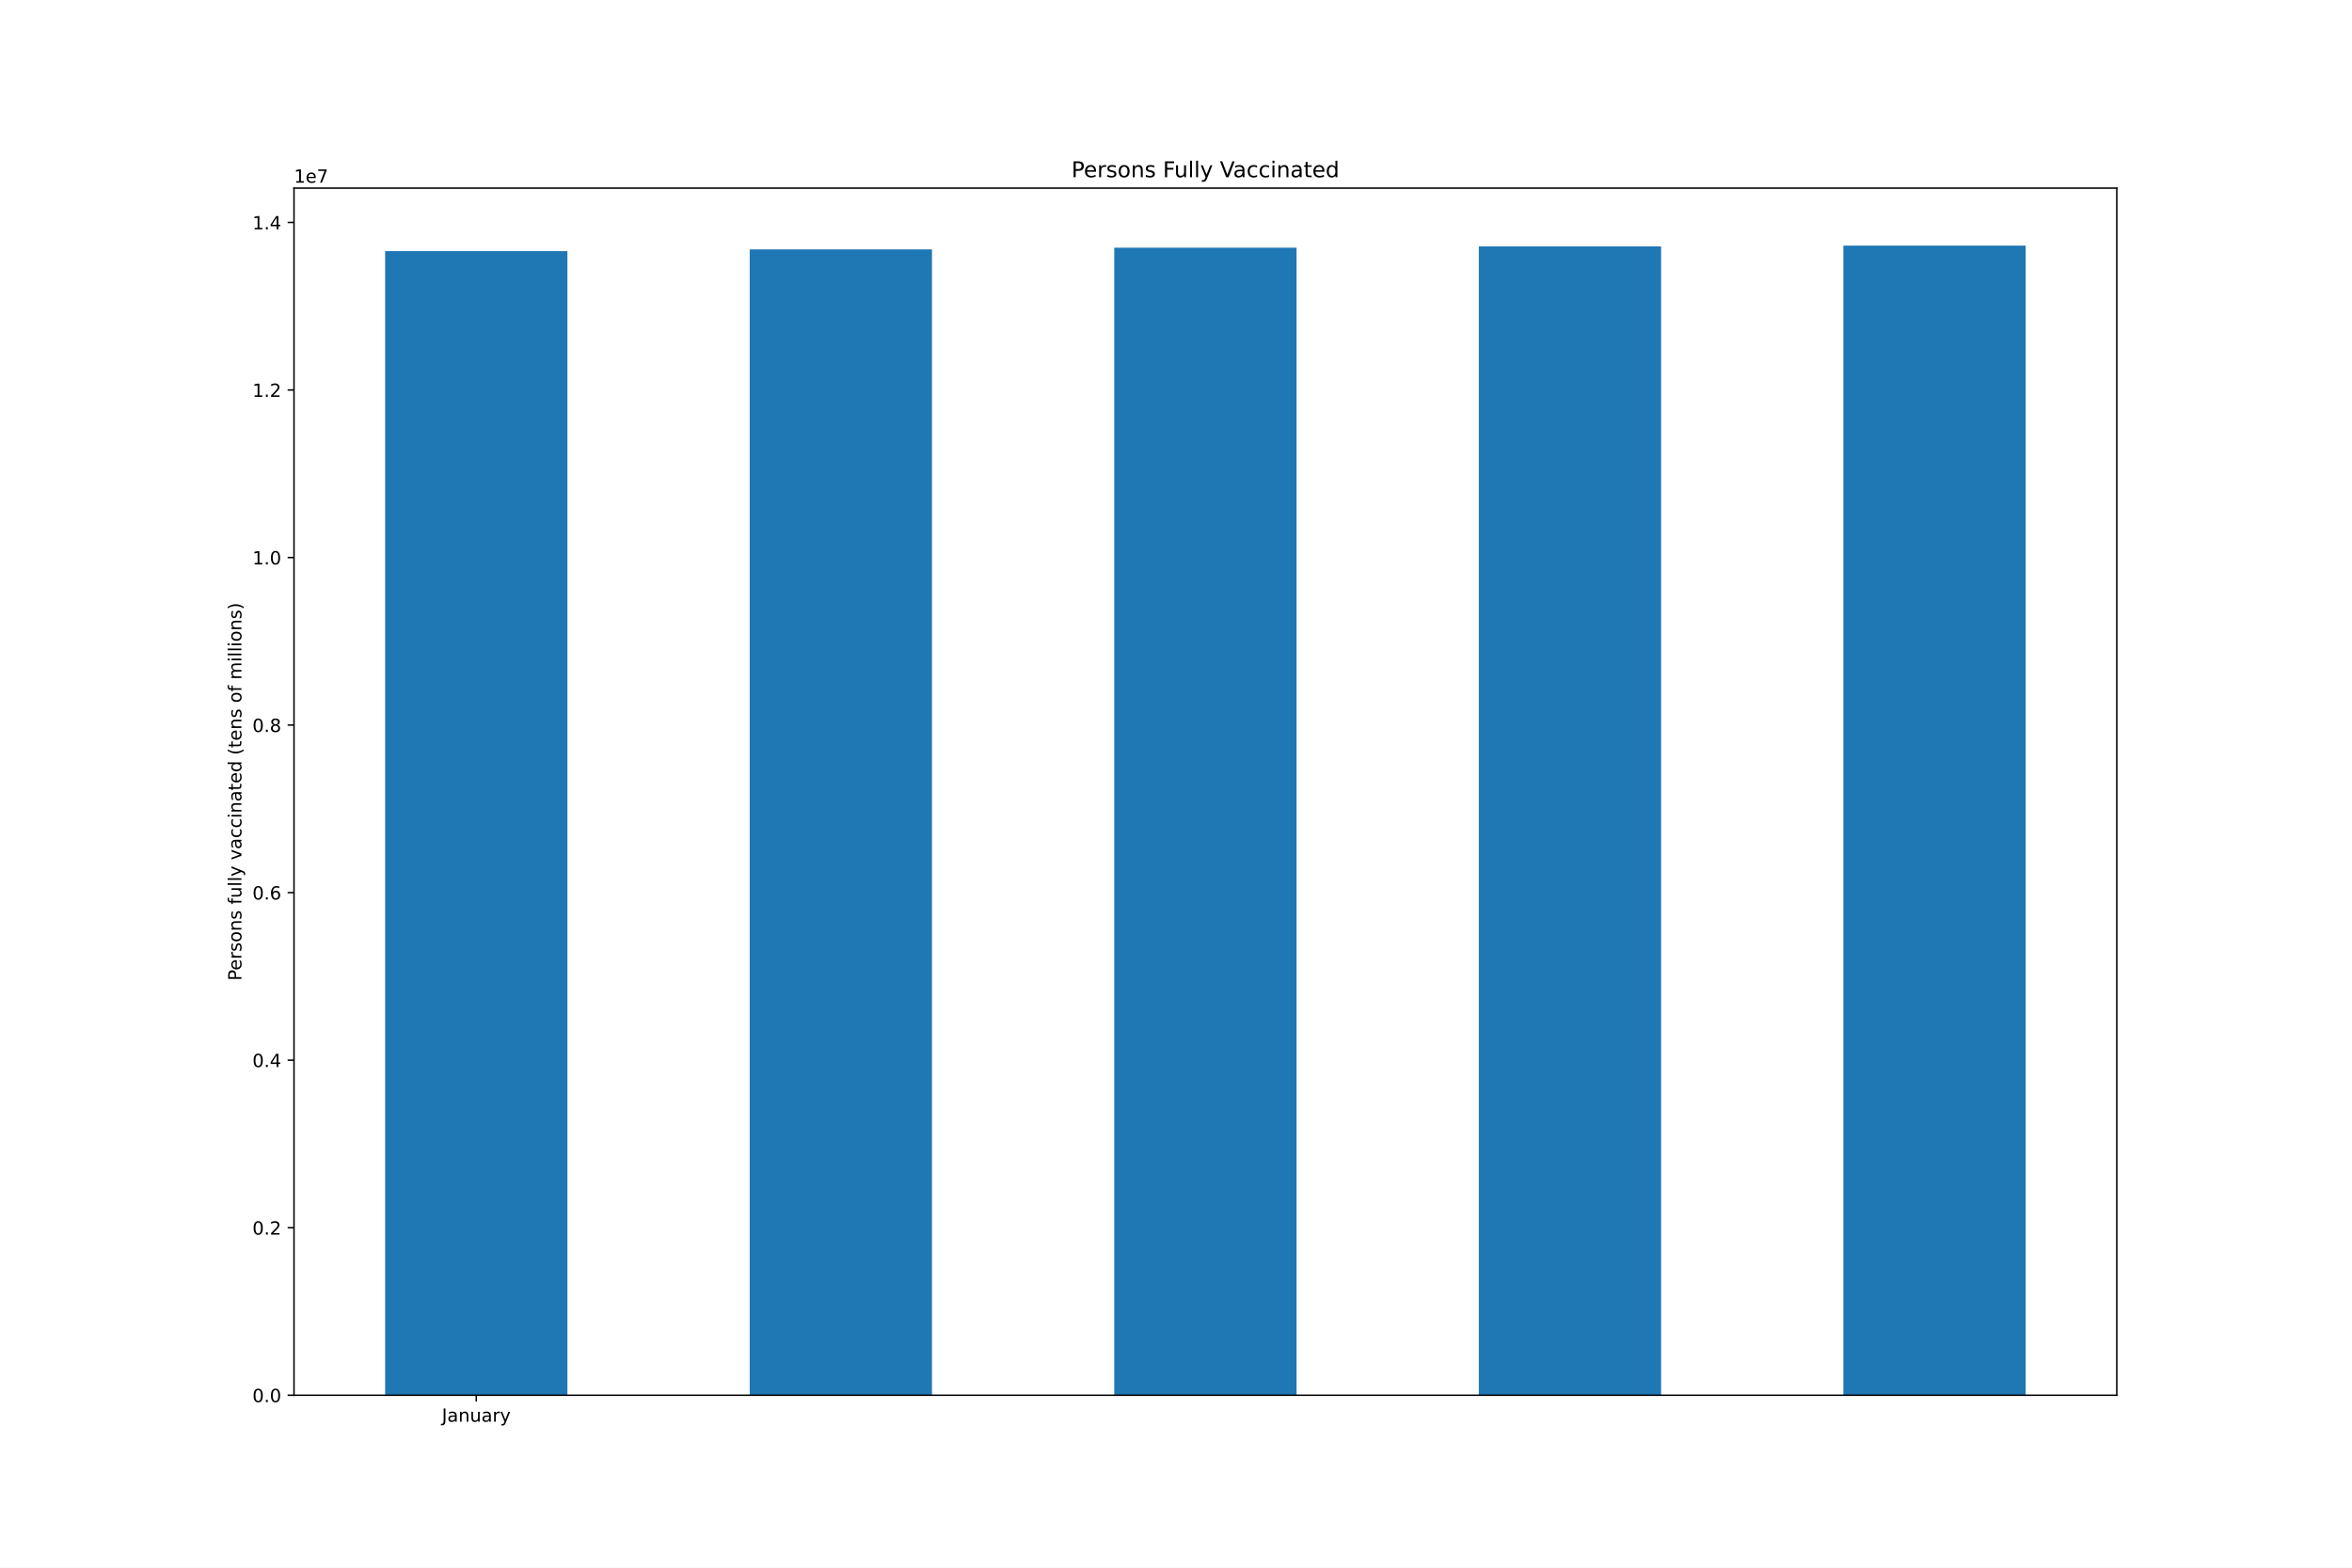
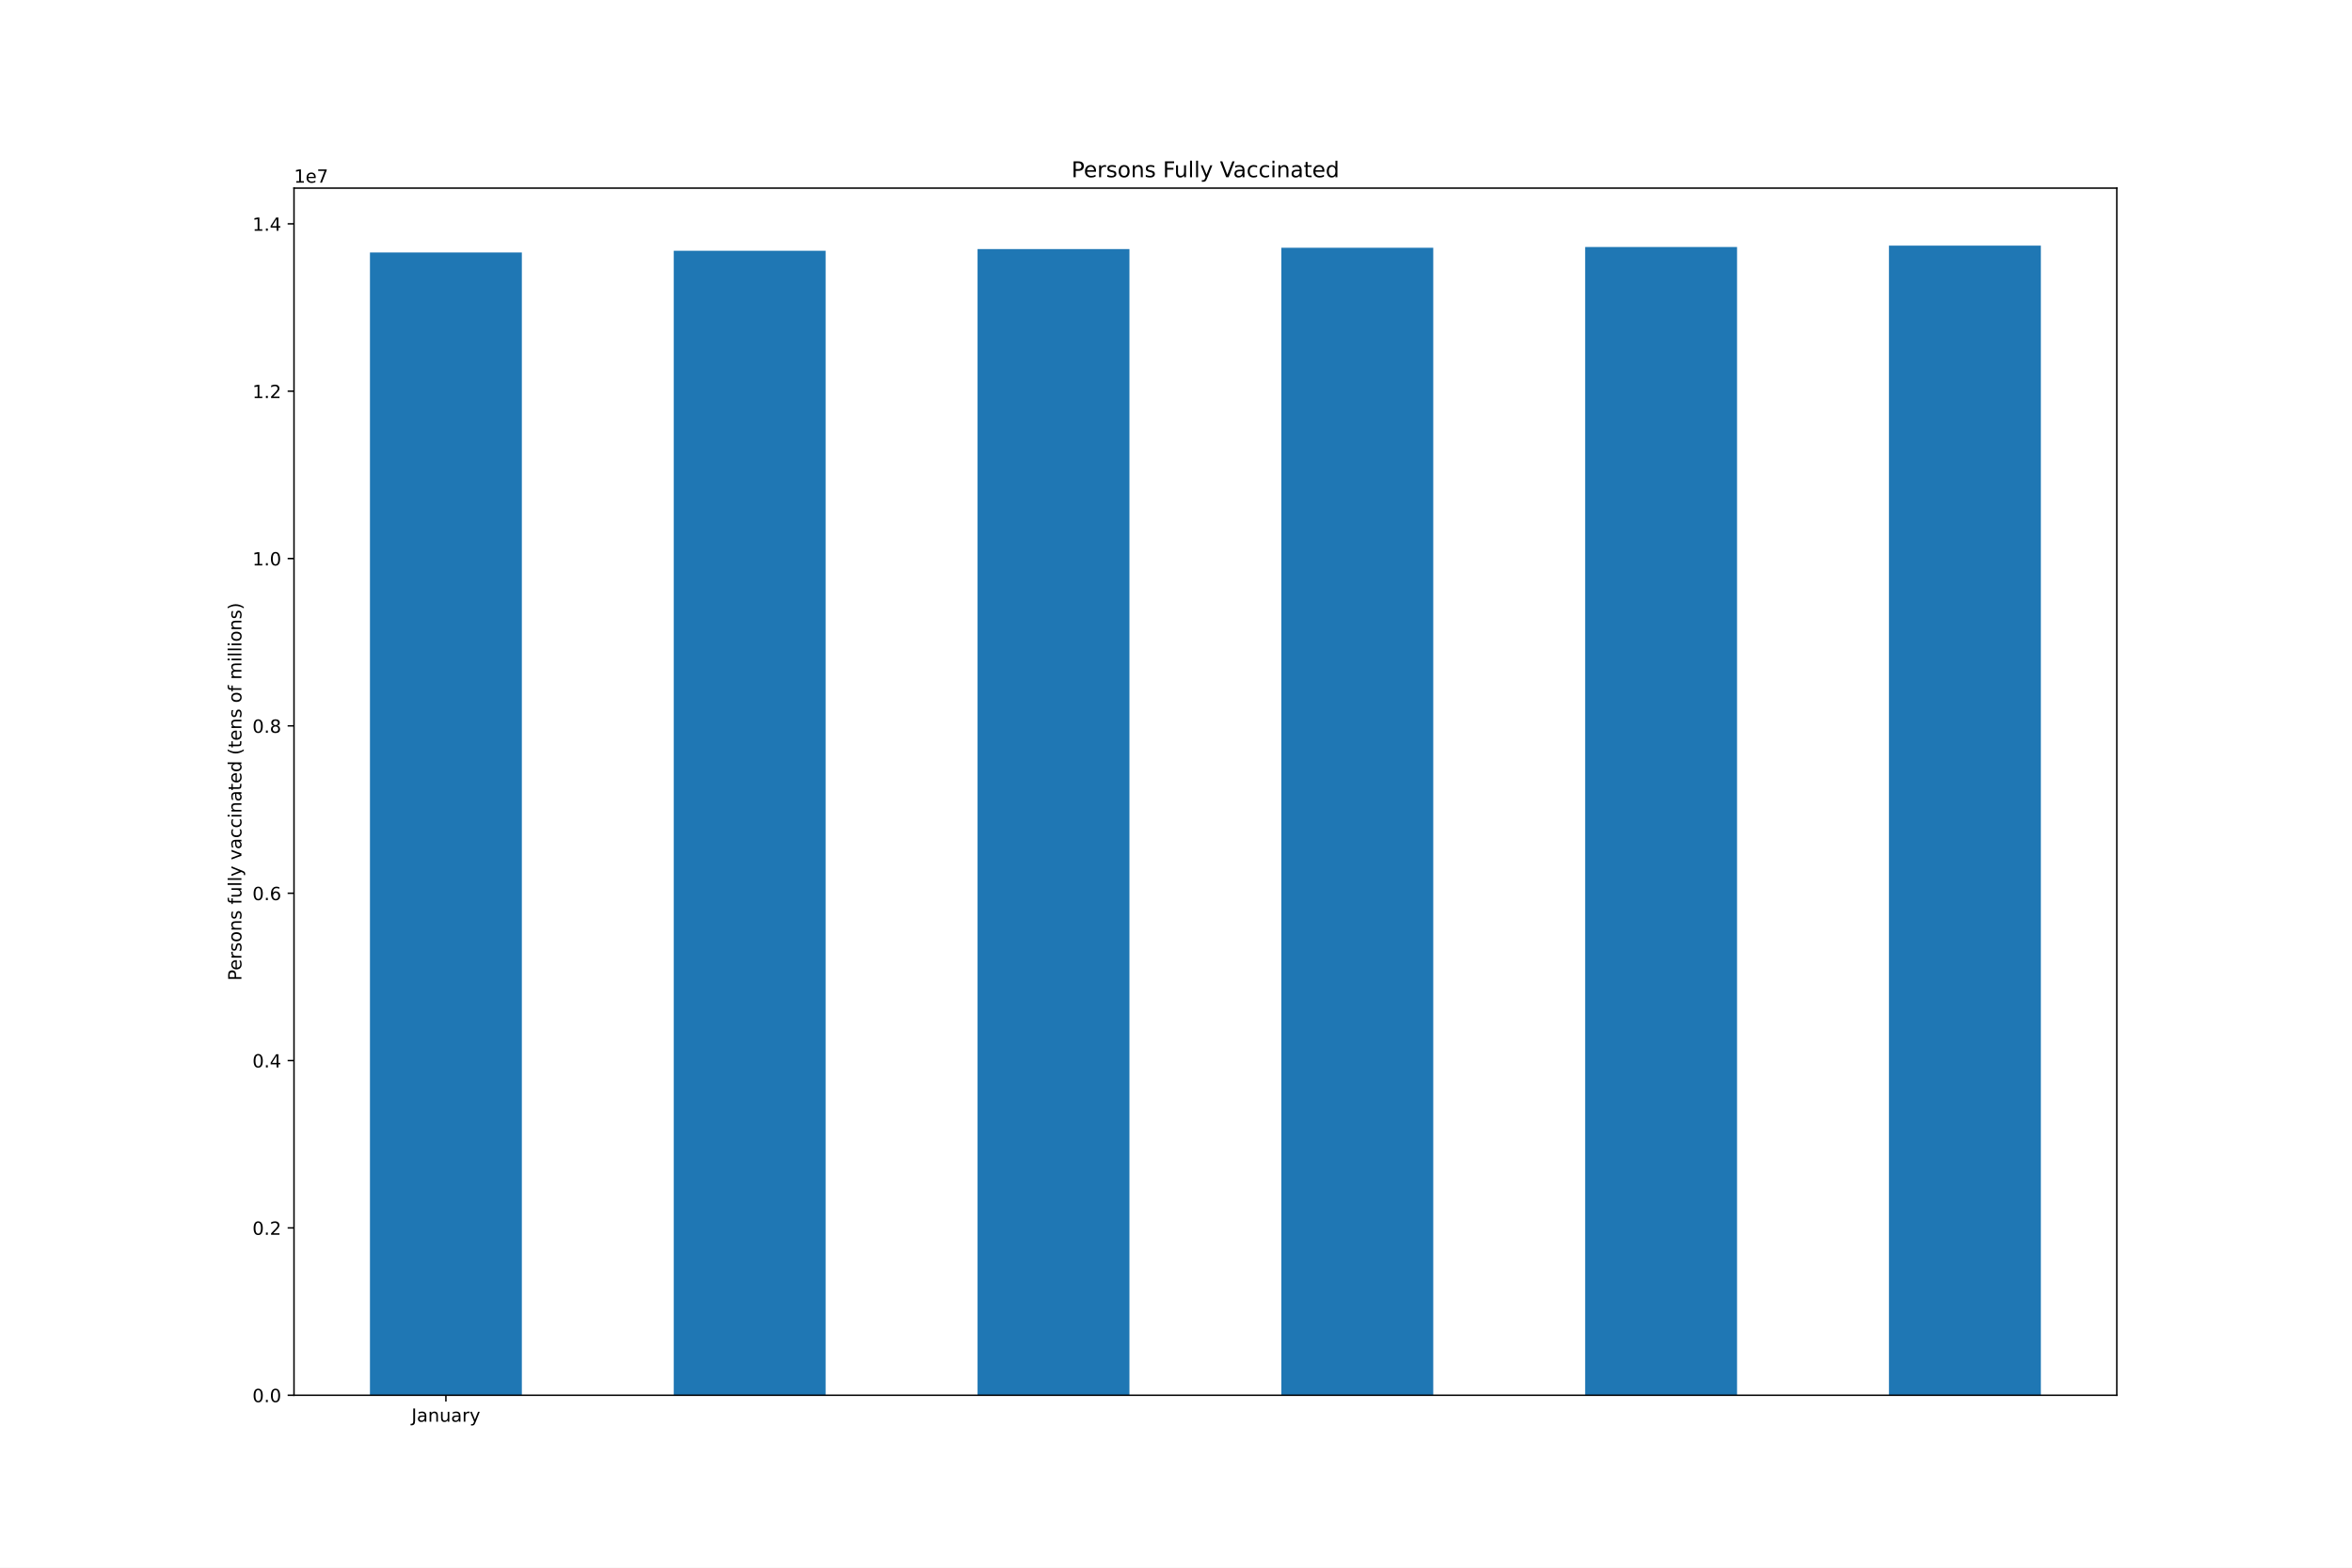
<svg xmlns="http://www.w3.org/2000/svg" xmlns:xlink="http://www.w3.org/1999/xlink" height="864pt" version="1.1" viewBox="0 0 1296 864" width="1296pt">
  <defs>
    <style type="text/css">*{stroke-linecap:butt;stroke-linejoin:round;}</style>
  </defs>
  <g id="figure_1">
    <g id="patch_1">
      <path d="M 0 864  L 1296 864  L 1296 0  L 0 0  z " style="fill:#ffffff;" />
    </g>
    <g id="axes_1">
      <g id="patch_2">
        <path d="M 162 768.96  L 1166.4 768.96  L 1166.4 103.68  L 162 103.68  z " style="fill:#ffffff;" />
      </g>
      <g id="patch_3">
-         <path clip-path="url(#p43fe51b2fb)" d="M 212.22 768.96  L 312.66 768.96  L 312.66 138.364  L 212.22 138.364  z " style="fill:#1f77b4;" />
+         <path clip-path="url(#p29bb803b60)" d="M 203.85 768.96  L 287.55 768.96  L 287.55 139.124  L 203.85 139.124  z " style="fill:#1f77b4;" />
      </g>
      <g id="patch_4">
-         <path clip-path="url(#p43fe51b2fb)" d="M 413.1 768.96  L 513.54 768.96  L 513.54 137.438  L 413.1 137.438  z " style="fill:#1f77b4;" />
+         <path clip-path="url(#p29bb803b60)" d="M 371.25 768.96  L 454.95 768.96  L 454.95 138.199  L 371.25 138.199  z " style="fill:#1f77b4;" />
      </g>
      <g id="patch_5">
-         <path clip-path="url(#p43fe51b2fb)" d="M 613.98 768.96  L 714.42 768.96  L 714.42 136.522  L 613.98 136.522  z " style="fill:#1f77b4;" />
+         <path clip-path="url(#p29bb803b60)" d="M 538.65 768.96  L 622.35 768.96  L 622.35 137.284  L 538.65 137.284  z " style="fill:#1f77b4;" />
      </g>
      <g id="patch_6">
-         <path clip-path="url(#p43fe51b2fb)" d="M 814.86 768.96  L 915.3 768.96  L 915.3 135.78  L 814.86 135.78  z " style="fill:#1f77b4;" />
+         <path clip-path="url(#p29bb803b60)" d="M 706.05 768.96  L 789.75 768.96  L 789.75 136.543  L 706.05 136.543  z " style="fill:#1f77b4;" />
      </g>
      <g id="patch_7">
-         <path clip-path="url(#p43fe51b2fb)" d="M 1015.74 768.96  L 1116.18 768.96  L 1116.18 135.36  L 1015.74 135.36  z " style="fill:#1f77b4;" />
+         <path clip-path="url(#p29bb803b60)" d="M 873.45 768.96  L 957.15 768.96  L 957.15 136.124  L 873.45 136.124  z " style="fill:#1f77b4;" />
+       </g>
+       <g id="patch_8">
+         <path clip-path="url(#p29bb803b60)" d="M 1040.85 768.96  L 1124.55 768.96  L 1124.55 135.36  L 1040.85 135.36  z " style="fill:#1f77b4;" />
      </g>
      <g id="matplotlib.axis_1">
        <g id="xtick_1">
          <g id="line2d_1">
            <defs>
-               <path d="M 0 0  L 0 3.5  " id="mcaa5c36980" style="stroke:#000000;stroke-width:0.8;" />
+               <path d="M 0 0  L 0 3.5  " id="mb9a04497ff" style="stroke:#000000;stroke-width:0.8;" />
            </defs>
            <g>
-               <use style="stroke:#000000;stroke-width:0.8;" x="262.44" xlink:href="#mcaa5c36980" y="768.96" />
+               <use style="stroke:#000000;stroke-width:0.8;" x="245.7" xlink:href="#mb9a04497ff" y="768.96" />
            </g>
          </g>
          <g id="text_1">
-             <g transform="translate(243.4845 783.5584)scale(0.1 -0.1)">
+             <g transform="translate(226.7445 783.5584)scale(0.1 -0.1)">
              <defs>
                <path d="M 628 4666  L 1259 4666  L 1259 325  Q 1259 -519 939 -900  Q 619 -1281 -91 -1281  L -331 -1281  L -331 -750  L -134 -750  Q 284 -750 456 -515  Q 628 -281 628 325  L 628 4666  z " id="DejaVuSans-4a" transform="scale(0.015625)" />
                <path d="M 2194 1759  Q 1497 1759 1228 1600  Q 959 1441 959 1056  Q 959 750 1161 570  Q 1363 391 1709 391  Q 2188 391 2477 730  Q 2766 1069 2766 1631  L 2766 1759  L 2194 1759  z M 3341 1997  L 3341 0  L 2766 0  L 2766 531  Q 2569 213 2275 61  Q 1981 -91 1556 -91  Q 1019 -91 701 211  Q 384 513 384 1019  Q 384 1609 779 1909  Q 1175 2209 1959 2209  L 2766 2209  L 2766 2266  Q 2766 2663 2505 2880  Q 2244 3097 1772 3097  Q 1472 3097 1187 3025  Q 903 2953 641 2809  L 641 3341  Q 956 3463 1253 3523  Q 1550 3584 1831 3584  Q 2591 3584 2966 3190  Q 3341 2797 3341 1997  z " id="DejaVuSans-61" transform="scale(0.015625)" />
                <path d="M 3513 2113  L 3513 0  L 2938 0  L 2938 2094  Q 2938 2591 2744 2837  Q 2550 3084 2163 3084  Q 1697 3084 1428 2787  Q 1159 2491 1159 1978  L 1159 0  L 581 0  L 581 3500  L 1159 3500  L 1159 2956  Q 1366 3272 1645 3428  Q 1925 3584 2291 3584  Q 2894 3584 3203 3211  Q 3513 2838 3513 2113  z " id="DejaVuSans-6e" transform="scale(0.015625)" />
                <path d="M 544 1381  L 544 3500  L 1119 3500  L 1119 1403  Q 1119 906 1312 657  Q 1506 409 1894 409  Q 2359 409 2629 706  Q 2900 1003 2900 1516  L 2900 3500  L 3475 3500  L 3475 0  L 2900 0  L 2900 538  Q 2691 219 2414 64  Q 2138 -91 1772 -91  Q 1169 -91 856 284  Q 544 659 544 1381  z M 1991 3584  L 1991 3584  z " id="DejaVuSans-75" transform="scale(0.015625)" />
                <path d="M 2631 2963  Q 2534 3019 2420 3045  Q 2306 3072 2169 3072  Q 1681 3072 1420 2755  Q 1159 2438 1159 1844  L 1159 0  L 581 0  L 581 3500  L 1159 3500  L 1159 2956  Q 1341 3275 1631 3429  Q 1922 3584 2338 3584  Q 2397 3584 2469 3576  Q 2541 3569 2628 3553  L 2631 2963  z " id="DejaVuSans-72" transform="scale(0.015625)" />
                <path d="M 2059 -325  Q 1816 -950 1584 -1140  Q 1353 -1331 966 -1331  L 506 -1331  L 506 -850  L 844 -850  Q 1081 -850 1212 -737  Q 1344 -625 1503 -206  L 1606 56  L 191 3500  L 800 3500  L 1894 763  L 2988 3500  L 3597 3500  L 2059 -325  z " id="DejaVuSans-79" transform="scale(0.015625)" />
              </defs>
              <use xlink:href="#DejaVuSans-4a" />
              <use x="29.492" xlink:href="#DejaVuSans-61" />
              <use x="90.771" xlink:href="#DejaVuSans-6e" />
              <use x="154.15" xlink:href="#DejaVuSans-75" />
              <use x="217.529" xlink:href="#DejaVuSans-61" />
              <use x="278.809" xlink:href="#DejaVuSans-72" />
              <use x="319.922" xlink:href="#DejaVuSans-79" />
            </g>
          </g>
        </g>
      </g>
      <g id="matplotlib.axis_2">
        <g id="ytick_1">
          <g id="line2d_2">
            <defs>
-               <path d="M 0 0  L -3.5 0  " id="m546e1bf5db" style="stroke:#000000;stroke-width:0.8;" />
+               <path d="M 0 0  L -3.5 0  " id="mec1a9c87df" style="stroke:#000000;stroke-width:0.8;" />
            </defs>
            <g>
-               <use style="stroke:#000000;stroke-width:0.8;" x="162" xlink:href="#m546e1bf5db" y="768.96" />
+               <use style="stroke:#000000;stroke-width:0.8;" x="162" xlink:href="#mec1a9c87df" y="768.96" />
            </g>
          </g>
          <g id="text_2">
            <g transform="translate(139.0969 772.7592)scale(0.1 -0.1)">
              <defs>
                <path d="M 2034 4250  Q 1547 4250 1301 3770  Q 1056 3291 1056 2328  Q 1056 1369 1301 889  Q 1547 409 2034 409  Q 2525 409 2770 889  Q 3016 1369 3016 2328  Q 3016 3291 2770 3770  Q 2525 4250 2034 4250  z M 2034 4750  Q 2819 4750 3233 4129  Q 3647 3509 3647 2328  Q 3647 1150 3233 529  Q 2819 -91 2034 -91  Q 1250 -91 836 529  Q 422 1150 422 2328  Q 422 3509 836 4129  Q 1250 4750 2034 4750  z " id="DejaVuSans-30" transform="scale(0.015625)" />
                <path d="M 684 794  L 1344 794  L 1344 0  L 684 0  L 684 794  z " id="DejaVuSans-2e" transform="scale(0.015625)" />
              </defs>
              <use xlink:href="#DejaVuSans-30" />
              <use x="63.623" xlink:href="#DejaVuSans-2e" />
              <use x="95.41" xlink:href="#DejaVuSans-30" />
            </g>
          </g>
        </g>
        <g id="ytick_2">
          <g id="line2d_3">
            <g>
-               <use style="stroke:#000000;stroke-width:0.8;" x="162" xlink:href="#m546e1bf5db" y="676.622" />
+               <use style="stroke:#000000;stroke-width:0.8;" x="162" xlink:href="#mec1a9c87df" y="676.733" />
            </g>
          </g>
          <g id="text_3">
-             <g transform="translate(139.0969 680.4212)scale(0.1 -0.1)">
+             <g transform="translate(139.0969 680.5325)scale(0.1 -0.1)">
              <defs>
                <path d="M 1228 531  L 3431 531  L 3431 0  L 469 0  L 469 531  Q 828 903 1448 1529  Q 2069 2156 2228 2338  Q 2531 2678 2651 2914  Q 2772 3150 2772 3378  Q 2772 3750 2511 3984  Q 2250 4219 1831 4219  Q 1534 4219 1204 4116  Q 875 4013 500 3803  L 500 4441  Q 881 4594 1212 4672  Q 1544 4750 1819 4750  Q 2544 4750 2975 4387  Q 3406 4025 3406 3419  Q 3406 3131 3298 2873  Q 3191 2616 2906 2266  Q 2828 2175 2409 1742  Q 1991 1309 1228 531  z " id="DejaVuSans-32" transform="scale(0.015625)" />
              </defs>
              <use xlink:href="#DejaVuSans-30" />
              <use x="63.623" xlink:href="#DejaVuSans-2e" />
              <use x="95.41" xlink:href="#DejaVuSans-32" />
            </g>
          </g>
        </g>
        <g id="ytick_3">
          <g id="line2d_4">
            <g>
-               <use style="stroke:#000000;stroke-width:0.8;" x="162" xlink:href="#m546e1bf5db" y="584.284" />
+               <use style="stroke:#000000;stroke-width:0.8;" x="162" xlink:href="#mec1a9c87df" y="584.507" />
            </g>
          </g>
          <g id="text_4">
-             <g transform="translate(139.0969 588.0832)scale(0.1 -0.1)">
+             <g transform="translate(139.0969 588.3058)scale(0.1 -0.1)">
              <defs>
                <path d="M 2419 4116  L 825 1625  L 2419 1625  L 2419 4116  z M 2253 4666  L 3047 4666  L 3047 1625  L 3713 1625  L 3713 1100  L 3047 1100  L 3047 0  L 2419 0  L 2419 1100  L 313 1100  L 313 1709  L 2253 4666  z " id="DejaVuSans-34" transform="scale(0.015625)" />
              </defs>
              <use xlink:href="#DejaVuSans-30" />
              <use x="63.623" xlink:href="#DejaVuSans-2e" />
              <use x="95.41" xlink:href="#DejaVuSans-34" />
            </g>
          </g>
        </g>
        <g id="ytick_4">
          <g id="line2d_5">
            <g>
-               <use style="stroke:#000000;stroke-width:0.8;" x="162" xlink:href="#m546e1bf5db" y="491.946" />
+               <use style="stroke:#000000;stroke-width:0.8;" x="162" xlink:href="#mec1a9c87df" y="492.28" />
            </g>
          </g>
          <g id="text_5">
-             <g transform="translate(139.0969 495.7452)scale(0.1 -0.1)">
+             <g transform="translate(139.0969 496.0791)scale(0.1 -0.1)">
              <defs>
                <path d="M 2113 2584  Q 1688 2584 1439 2293  Q 1191 2003 1191 1497  Q 1191 994 1439 701  Q 1688 409 2113 409  Q 2538 409 2786 701  Q 3034 994 3034 1497  Q 3034 2003 2786 2293  Q 2538 2584 2113 2584  z M 3366 4563  L 3366 3988  Q 3128 4100 2886 4159  Q 2644 4219 2406 4219  Q 1781 4219 1451 3797  Q 1122 3375 1075 2522  Q 1259 2794 1537 2939  Q 1816 3084 2150 3084  Q 2853 3084 3261 2657  Q 3669 2231 3669 1497  Q 3669 778 3244 343  Q 2819 -91 2113 -91  Q 1303 -91 875 529  Q 447 1150 447 2328  Q 447 3434 972 4092  Q 1497 4750 2381 4750  Q 2619 4750 2861 4703  Q 3103 4656 3366 4563  z " id="DejaVuSans-36" transform="scale(0.015625)" />
              </defs>
              <use xlink:href="#DejaVuSans-30" />
              <use x="63.623" xlink:href="#DejaVuSans-2e" />
              <use x="95.41" xlink:href="#DejaVuSans-36" />
            </g>
          </g>
        </g>
        <g id="ytick_5">
          <g id="line2d_6">
            <g>
-               <use style="stroke:#000000;stroke-width:0.8;" x="162" xlink:href="#m546e1bf5db" y="399.608" />
+               <use style="stroke:#000000;stroke-width:0.8;" x="162" xlink:href="#mec1a9c87df" y="400.053" />
            </g>
          </g>
          <g id="text_6">
-             <g transform="translate(139.0969 403.4072)scale(0.1 -0.1)">
+             <g transform="translate(139.0969 403.8524)scale(0.1 -0.1)">
              <defs>
                <path d="M 2034 2216  Q 1584 2216 1326 1975  Q 1069 1734 1069 1313  Q 1069 891 1326 650  Q 1584 409 2034 409  Q 2484 409 2743 651  Q 3003 894 3003 1313  Q 3003 1734 2745 1975  Q 2488 2216 2034 2216  z M 1403 2484  Q 997 2584 770 2862  Q 544 3141 544 3541  Q 544 4100 942 4425  Q 1341 4750 2034 4750  Q 2731 4750 3128 4425  Q 3525 4100 3525 3541  Q 3525 3141 3298 2862  Q 3072 2584 2669 2484  Q 3125 2378 3379 2068  Q 3634 1759 3634 1313  Q 3634 634 3220 271  Q 2806 -91 2034 -91  Q 1263 -91 848 271  Q 434 634 434 1313  Q 434 1759 690 2068  Q 947 2378 1403 2484  z M 1172 3481  Q 1172 3119 1398 2916  Q 1625 2713 2034 2713  Q 2441 2713 2670 2916  Q 2900 3119 2900 3481  Q 2900 3844 2670 4047  Q 2441 4250 2034 4250  Q 1625 4250 1398 4047  Q 1172 3844 1172 3481  z " id="DejaVuSans-38" transform="scale(0.015625)" />
              </defs>
              <use xlink:href="#DejaVuSans-30" />
              <use x="63.623" xlink:href="#DejaVuSans-2e" />
              <use x="95.41" xlink:href="#DejaVuSans-38" />
            </g>
          </g>
        </g>
        <g id="ytick_6">
          <g id="line2d_7">
            <g>
-               <use style="stroke:#000000;stroke-width:0.8;" x="162" xlink:href="#m546e1bf5db" y="307.27" />
+               <use style="stroke:#000000;stroke-width:0.8;" x="162" xlink:href="#mec1a9c87df" y="307.826" />
            </g>
          </g>
          <g id="text_7">
-             <g transform="translate(139.0969 311.0692)scale(0.1 -0.1)">
+             <g transform="translate(139.0969 311.6257)scale(0.1 -0.1)">
              <defs>
                <path d="M 794 531  L 1825 531  L 1825 4091  L 703 3866  L 703 4441  L 1819 4666  L 2450 4666  L 2450 531  L 3481 531  L 3481 0  L 794 0  L 794 531  z " id="DejaVuSans-31" transform="scale(0.015625)" />
              </defs>
              <use xlink:href="#DejaVuSans-31" />
              <use x="63.623" xlink:href="#DejaVuSans-2e" />
              <use x="95.41" xlink:href="#DejaVuSans-30" />
            </g>
          </g>
        </g>
        <g id="ytick_7">
          <g id="line2d_8">
            <g>
-               <use style="stroke:#000000;stroke-width:0.8;" x="162" xlink:href="#m546e1bf5db" y="214.932" />
+               <use style="stroke:#000000;stroke-width:0.8;" x="162" xlink:href="#mec1a9c87df" y="215.6" />
            </g>
          </g>
          <g id="text_8">
-             <g transform="translate(139.0969 218.7313)scale(0.1 -0.1)">
+             <g transform="translate(139.0969 219.3989)scale(0.1 -0.1)">
              <use xlink:href="#DejaVuSans-31" />
              <use x="63.623" xlink:href="#DejaVuSans-2e" />
              <use x="95.41" xlink:href="#DejaVuSans-32" />
            </g>
          </g>
        </g>
        <g id="ytick_8">
          <g id="line2d_9">
            <g>
-               <use style="stroke:#000000;stroke-width:0.8;" x="162" xlink:href="#m546e1bf5db" y="122.594" />
+               <use style="stroke:#000000;stroke-width:0.8;" x="162" xlink:href="#mec1a9c87df" y="123.373" />
            </g>
          </g>
          <g id="text_9">
-             <g transform="translate(139.0969 126.3933)scale(0.1 -0.1)">
+             <g transform="translate(139.0969 127.1722)scale(0.1 -0.1)">
              <use xlink:href="#DejaVuSans-31" />
              <use x="63.623" xlink:href="#DejaVuSans-2e" />
              <use x="95.41" xlink:href="#DejaVuSans-34" />
            </g>
          </g>
        </g>
        <g id="text_10">
          <g transform="translate(133.0172 540.4802)rotate(-90)scale(0.1 -0.1)">
            <defs>
              <path d="M 1259 4147  L 1259 2394  L 2053 2394  Q 2494 2394 2734 2622  Q 2975 2850 2975 3272  Q 2975 3691 2734 3919  Q 2494 4147 2053 4147  L 1259 4147  z M 628 4666  L 2053 4666  Q 2838 4666 3239 4311  Q 3641 3956 3641 3272  Q 3641 2581 3239 2228  Q 2838 1875 2053 1875  L 1259 1875  L 1259 0  L 628 0  L 628 4666  z " id="DejaVuSans-50" transform="scale(0.015625)" />
              <path d="M 3597 1894  L 3597 1613  L 953 1613  Q 991 1019 1311 708  Q 1631 397 2203 397  Q 2534 397 2845 478  Q 3156 559 3463 722  L 3463 178  Q 3153 47 2828 -22  Q 2503 -91 2169 -91  Q 1331 -91 842 396  Q 353 884 353 1716  Q 353 2575 817 3079  Q 1281 3584 2069 3584  Q 2775 3584 3186 3129  Q 3597 2675 3597 1894  z M 3022 2063  Q 3016 2534 2758 2815  Q 2500 3097 2075 3097  Q 1594 3097 1305 2825  Q 1016 2553 972 2059  L 3022 2063  z " id="DejaVuSans-65" transform="scale(0.015625)" />
              <path d="M 2834 3397  L 2834 2853  Q 2591 2978 2328 3040  Q 2066 3103 1784 3103  Q 1356 3103 1142 2972  Q 928 2841 928 2578  Q 928 2378 1081 2264  Q 1234 2150 1697 2047  L 1894 2003  Q 2506 1872 2764 1633  Q 3022 1394 3022 966  Q 3022 478 2636 193  Q 2250 -91 1575 -91  Q 1294 -91 989 -36  Q 684 19 347 128  L 347 722  Q 666 556 975 473  Q 1284 391 1588 391  Q 1994 391 2212 530  Q 2431 669 2431 922  Q 2431 1156 2273 1281  Q 2116 1406 1581 1522  L 1381 1569  Q 847 1681 609 1914  Q 372 2147 372 2553  Q 372 3047 722 3315  Q 1072 3584 1716 3584  Q 2034 3584 2315 3537  Q 2597 3491 2834 3397  z " id="DejaVuSans-73" transform="scale(0.015625)" />
              <path d="M 1959 3097  Q 1497 3097 1228 2736  Q 959 2375 959 1747  Q 959 1119 1226 758  Q 1494 397 1959 397  Q 2419 397 2687 759  Q 2956 1122 2956 1747  Q 2956 2369 2687 2733  Q 2419 3097 1959 3097  z M 1959 3584  Q 2709 3584 3137 3096  Q 3566 2609 3566 1747  Q 3566 888 3137 398  Q 2709 -91 1959 -91  Q 1206 -91 779 398  Q 353 888 353 1747  Q 353 2609 779 3096  Q 1206 3584 1959 3584  z " id="DejaVuSans-6f" transform="scale(0.015625)" />
              <path id="DejaVuSans-20" transform="scale(0.015625)" />
              <path d="M 2375 4863  L 2375 4384  L 1825 4384  Q 1516 4384 1395 4259  Q 1275 4134 1275 3809  L 1275 3500  L 2222 3500  L 2222 3053  L 1275 3053  L 1275 0  L 697 0  L 697 3053  L 147 3053  L 147 3500  L 697 3500  L 697 3744  Q 697 4328 969 4595  Q 1241 4863 1831 4863  L 2375 4863  z " id="DejaVuSans-66" transform="scale(0.015625)" />
              <path d="M 603 4863  L 1178 4863  L 1178 0  L 603 0  L 603 4863  z " id="DejaVuSans-6c" transform="scale(0.015625)" />
              <path d="M 191 3500  L 800 3500  L 1894 563  L 2988 3500  L 3597 3500  L 2284 0  L 1503 0  L 191 3500  z " id="DejaVuSans-76" transform="scale(0.015625)" />
              <path d="M 3122 3366  L 3122 2828  Q 2878 2963 2633 3030  Q 2388 3097 2138 3097  Q 1578 3097 1268 2742  Q 959 2388 959 1747  Q 959 1106 1268 751  Q 1578 397 2138 397  Q 2388 397 2633 464  Q 2878 531 3122 666  L 3122 134  Q 2881 22 2623 -34  Q 2366 -91 2075 -91  Q 1284 -91 818 406  Q 353 903 353 1747  Q 353 2603 823 3093  Q 1294 3584 2113 3584  Q 2378 3584 2631 3529  Q 2884 3475 3122 3366  z " id="DejaVuSans-63" transform="scale(0.015625)" />
              <path d="M 603 3500  L 1178 3500  L 1178 0  L 603 0  L 603 3500  z M 603 4863  L 1178 4863  L 1178 4134  L 603 4134  L 603 4863  z " id="DejaVuSans-69" transform="scale(0.015625)" />
              <path d="M 1172 4494  L 1172 3500  L 2356 3500  L 2356 3053  L 1172 3053  L 1172 1153  Q 1172 725 1289 603  Q 1406 481 1766 481  L 2356 481  L 2356 0  L 1766 0  Q 1100 0 847 248  Q 594 497 594 1153  L 594 3053  L 172 3053  L 172 3500  L 594 3500  L 594 4494  L 1172 4494  z " id="DejaVuSans-74" transform="scale(0.015625)" />
              <path d="M 2906 2969  L 2906 4863  L 3481 4863  L 3481 0  L 2906 0  L 2906 525  Q 2725 213 2448 61  Q 2172 -91 1784 -91  Q 1150 -91 751 415  Q 353 922 353 1747  Q 353 2572 751 3078  Q 1150 3584 1784 3584  Q 2172 3584 2448 3432  Q 2725 3281 2906 2969  z M 947 1747  Q 947 1113 1208 752  Q 1469 391 1925 391  Q 2381 391 2643 752  Q 2906 1113 2906 1747  Q 2906 2381 2643 2742  Q 2381 3103 1925 3103  Q 1469 3103 1208 2742  Q 947 2381 947 1747  z " id="DejaVuSans-64" transform="scale(0.015625)" />
              <path d="M 1984 4856  Q 1566 4138 1362 3434  Q 1159 2731 1159 2009  Q 1159 1288 1364 580  Q 1569 -128 1984 -844  L 1484 -844  Q 1016 -109 783 600  Q 550 1309 550 2009  Q 550 2706 781 3412  Q 1013 4119 1484 4856  L 1984 4856  z " id="DejaVuSans-28" transform="scale(0.015625)" />
              <path d="M 3328 2828  Q 3544 3216 3844 3400  Q 4144 3584 4550 3584  Q 5097 3584 5394 3201  Q 5691 2819 5691 2113  L 5691 0  L 5113 0  L 5113 2094  Q 5113 2597 4934 2840  Q 4756 3084 4391 3084  Q 3944 3084 3684 2787  Q 3425 2491 3425 1978  L 3425 0  L 2847 0  L 2847 2094  Q 2847 2600 2669 2842  Q 2491 3084 2119 3084  Q 1678 3084 1418 2786  Q 1159 2488 1159 1978  L 1159 0  L 581 0  L 581 3500  L 1159 3500  L 1159 2956  Q 1356 3278 1631 3431  Q 1906 3584 2284 3584  Q 2666 3584 2933 3390  Q 3200 3197 3328 2828  z " id="DejaVuSans-6d" transform="scale(0.015625)" />
              <path d="M 513 4856  L 1013 4856  Q 1481 4119 1714 3412  Q 1947 2706 1947 2009  Q 1947 1309 1714 600  Q 1481 -109 1013 -844  L 513 -844  Q 928 -128 1133 580  Q 1338 1288 1338 2009  Q 1338 2731 1133 3434  Q 928 4138 513 4856  z " id="DejaVuSans-29" transform="scale(0.015625)" />
            </defs>
            <use xlink:href="#DejaVuSans-50" />
            <use x="56.678" xlink:href="#DejaVuSans-65" />
            <use x="118.201" xlink:href="#DejaVuSans-72" />
            <use x="159.314" xlink:href="#DejaVuSans-73" />
            <use x="211.414" xlink:href="#DejaVuSans-6f" />
            <use x="272.596" xlink:href="#DejaVuSans-6e" />
            <use x="335.975" xlink:href="#DejaVuSans-73" />
            <use x="388.074" xlink:href="#DejaVuSans-20" />
            <use x="419.861" xlink:href="#DejaVuSans-66" />
            <use x="455.066" xlink:href="#DejaVuSans-75" />
            <use x="518.445" xlink:href="#DejaVuSans-6c" />
            <use x="546.229" xlink:href="#DejaVuSans-6c" />
            <use x="574.012" xlink:href="#DejaVuSans-79" />
            <use x="633.191" xlink:href="#DejaVuSans-20" />
            <use x="664.979" xlink:href="#DejaVuSans-76" />
            <use x="724.158" xlink:href="#DejaVuSans-61" />
            <use x="785.438" xlink:href="#DejaVuSans-63" />
            <use x="840.418" xlink:href="#DejaVuSans-63" />
            <use x="895.398" xlink:href="#DejaVuSans-69" />
            <use x="923.182" xlink:href="#DejaVuSans-6e" />
            <use x="986.561" xlink:href="#DejaVuSans-61" />
            <use x="1047.84" xlink:href="#DejaVuSans-74" />
            <use x="1087.049" xlink:href="#DejaVuSans-65" />
            <use x="1148.572" xlink:href="#DejaVuSans-64" />
            <use x="1212.049" xlink:href="#DejaVuSans-20" />
            <use x="1243.836" xlink:href="#DejaVuSans-28" />
            <use x="1282.85" xlink:href="#DejaVuSans-74" />
            <use x="1322.059" xlink:href="#DejaVuSans-65" />
            <use x="1383.582" xlink:href="#DejaVuSans-6e" />
            <use x="1446.961" xlink:href="#DejaVuSans-73" />
            <use x="1499.061" xlink:href="#DejaVuSans-20" />
            <use x="1530.848" xlink:href="#DejaVuSans-6f" />
            <use x="1592.029" xlink:href="#DejaVuSans-66" />
            <use x="1627.234" xlink:href="#DejaVuSans-20" />
            <use x="1659.021" xlink:href="#DejaVuSans-6d" />
            <use x="1756.434" xlink:href="#DejaVuSans-69" />
            <use x="1784.217" xlink:href="#DejaVuSans-6c" />
            <use x="1812" xlink:href="#DejaVuSans-6c" />
            <use x="1839.783" xlink:href="#DejaVuSans-69" />
            <use x="1867.566" xlink:href="#DejaVuSans-6f" />
            <use x="1928.748" xlink:href="#DejaVuSans-6e" />
            <use x="1992.127" xlink:href="#DejaVuSans-73" />
            <use x="2044.227" xlink:href="#DejaVuSans-29" />
          </g>
        </g>
        <g id="text_11">
          <g transform="translate(162 100.68)scale(0.1 -0.1)">
            <defs>
              <path d="M 525 4666  L 3525 4666  L 3525 4397  L 1831 0  L 1172 0  L 2766 4134  L 525 4134  L 525 4666  z " id="DejaVuSans-37" transform="scale(0.015625)" />
            </defs>
            <use xlink:href="#DejaVuSans-31" />
            <use x="63.623" xlink:href="#DejaVuSans-65" />
            <use x="125.146" xlink:href="#DejaVuSans-37" />
          </g>
        </g>
      </g>
-       <g id="patch_8">
+       <g id="patch_9">
        <path d="M 162 768.96  L 162 103.68  " style="fill:none;stroke:#000000;stroke-linecap:square;stroke-linejoin:miter;stroke-width:0.8;" />
      </g>
-       <g id="patch_9">
+       <g id="patch_10">
        <path d="M 1166.4 768.96  L 1166.4 103.68  " style="fill:none;stroke:#000000;stroke-linecap:square;stroke-linejoin:miter;stroke-width:0.8;" />
      </g>
-       <g id="patch_10">
+       <g id="patch_11">
        <path d="M 162 768.96  L 1166.4 768.96  " style="fill:none;stroke:#000000;stroke-linecap:square;stroke-linejoin:miter;stroke-width:0.8;" />
      </g>
-       <g id="patch_11">
+       <g id="patch_12">
        <path d="M 162 103.68  L 1166.4 103.68  " style="fill:none;stroke:#000000;stroke-linecap:square;stroke-linejoin:miter;stroke-width:0.8;" />
      </g>
      <g id="text_12">
        <g transform="translate(590.3803 97.68)scale(0.12 -0.12)">
          <defs>
            <path d="M 628 4666  L 3309 4666  L 3309 4134  L 1259 4134  L 1259 2759  L 3109 2759  L 3109 2228  L 1259 2228  L 1259 0  L 628 0  L 628 4666  z " id="DejaVuSans-46" transform="scale(0.015625)" />
            <path d="M 1831 0  L 50 4666  L 709 4666  L 2188 738  L 3669 4666  L 4325 4666  L 2547 0  L 1831 0  z " id="DejaVuSans-56" transform="scale(0.015625)" />
          </defs>
          <use xlink:href="#DejaVuSans-50" />
          <use x="56.678" xlink:href="#DejaVuSans-65" />
          <use x="118.201" xlink:href="#DejaVuSans-72" />
          <use x="159.314" xlink:href="#DejaVuSans-73" />
          <use x="211.414" xlink:href="#DejaVuSans-6f" />
          <use x="272.596" xlink:href="#DejaVuSans-6e" />
          <use x="335.975" xlink:href="#DejaVuSans-73" />
          <use x="388.074" xlink:href="#DejaVuSans-20" />
          <use x="419.861" xlink:href="#DejaVuSans-46" />
          <use x="471.881" xlink:href="#DejaVuSans-75" />
          <use x="535.26" xlink:href="#DejaVuSans-6c" />
          <use x="563.043" xlink:href="#DejaVuSans-6c" />
          <use x="590.826" xlink:href="#DejaVuSans-79" />
          <use x="650.006" xlink:href="#DejaVuSans-20" />
          <use x="681.793" xlink:href="#DejaVuSans-56" />
          <use x="742.451" xlink:href="#DejaVuSans-61" />
          <use x="803.73" xlink:href="#DejaVuSans-63" />
          <use x="858.711" xlink:href="#DejaVuSans-63" />
          <use x="913.691" xlink:href="#DejaVuSans-69" />
          <use x="941.475" xlink:href="#DejaVuSans-6e" />
          <use x="1004.854" xlink:href="#DejaVuSans-61" />
          <use x="1066.133" xlink:href="#DejaVuSans-74" />
          <use x="1105.342" xlink:href="#DejaVuSans-65" />
          <use x="1166.865" xlink:href="#DejaVuSans-64" />
        </g>
      </g>
    </g>
  </g>
  <defs>
-     <clipPath id="p43fe51b2fb">
+     <clipPath id="p29bb803b60">
      <rect height="665.28" width="1004.4" x="162" y="103.68" />
    </clipPath>
  </defs>
</svg>
